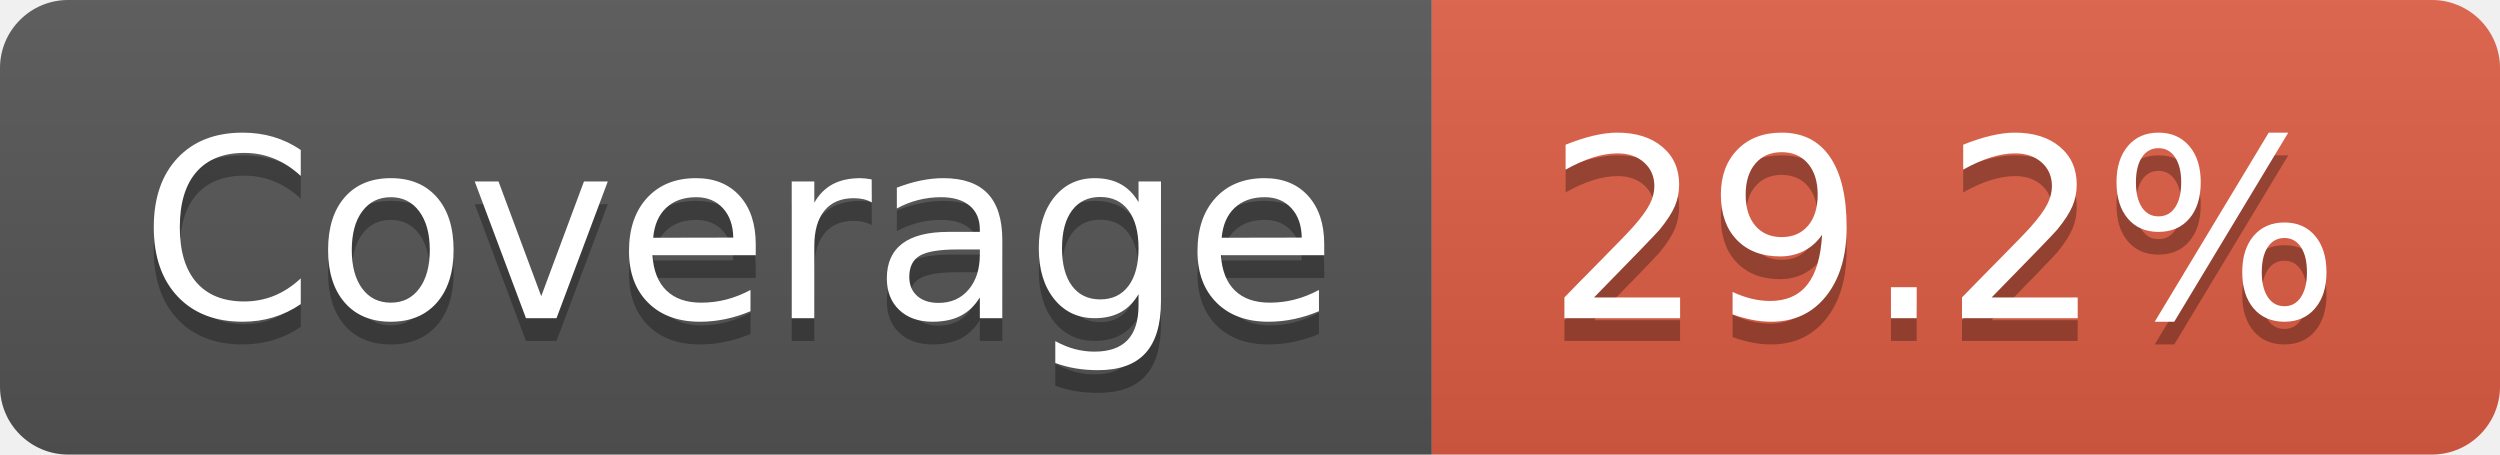
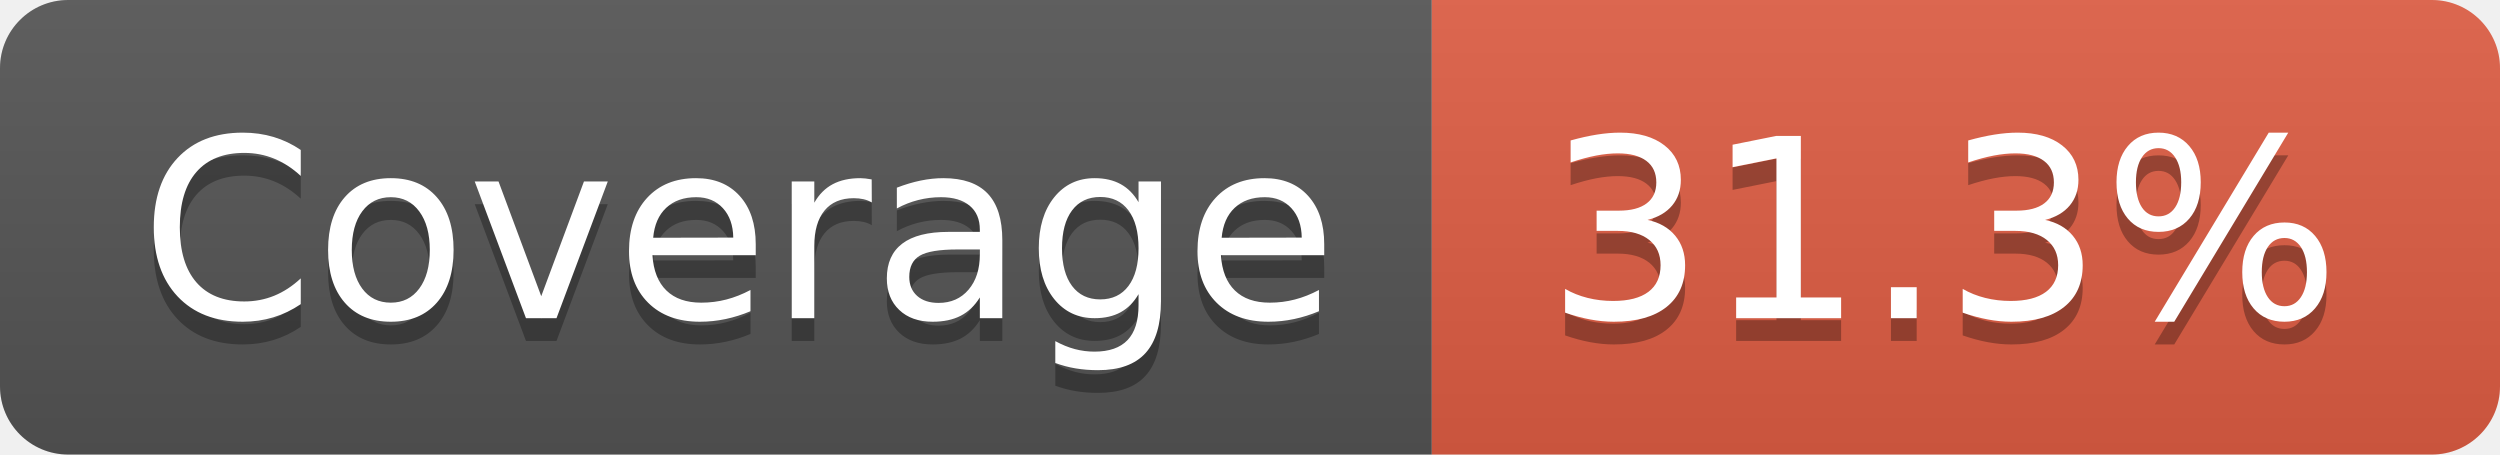
- <svg xmlns="http://www.w3.org/2000/svg" width="110" height="20" role="img" aria-label="Coverage: 29.2%">
+ <svg xmlns="http://www.w3.org/2000/svg" width="110" height="20" role="img" aria-label="Coverage: 31.3%">
  <linearGradient id="s" x2="0" y2="100%">
    <stop offset="0" stop-color="#bbb" stop-opacity=".1" />
    <stop offset="1" stop-opacity=".1" />
  </linearGradient>
  <clipPath id="r">
    <rect width="110" height="20" rx="3" fill="#fff" />
  </clipPath>
  <g clip-path="url(#r)">
    <rect width="63" height="20" fill="#555" />
    <rect x="63" width="47" height="20" fill="#e05d44" />
    <rect width="110" height="20" fill="url(#s)" />
  </g>
  <g fill="#fff" text-anchor="middle" font-family="Verdana,Geneva,DejaVu Sans,sans-serif" text-rendering="geometricPrecision" font-size="110">
    <text aria-hidden="true" x="325" y="150" fill="#010101" fill-opacity=".3" transform="scale(.1)" textLength="530">Coverage</text>
    <text x="325" y="140" transform="scale(.1)" fill="#fff" textLength="530">Coverage</text>
-     <text aria-hidden="true" x="855" y="150" fill="#010101" fill-opacity=".3" transform="scale(.1)" textLength="370">29.2%</text>
-     <text x="855" y="140" transform="scale(.1)" fill="#fff" textLength="370">29.2%</text>
+     <text aria-hidden="true" x="855" y="150" fill="#010101" fill-opacity=".3" transform="scale(.1)" textLength="370">31.3%</text>
+     <text x="855" y="140" transform="scale(.1)" fill="#fff" textLength="370">31.3%</text>
  </g>
</svg>
